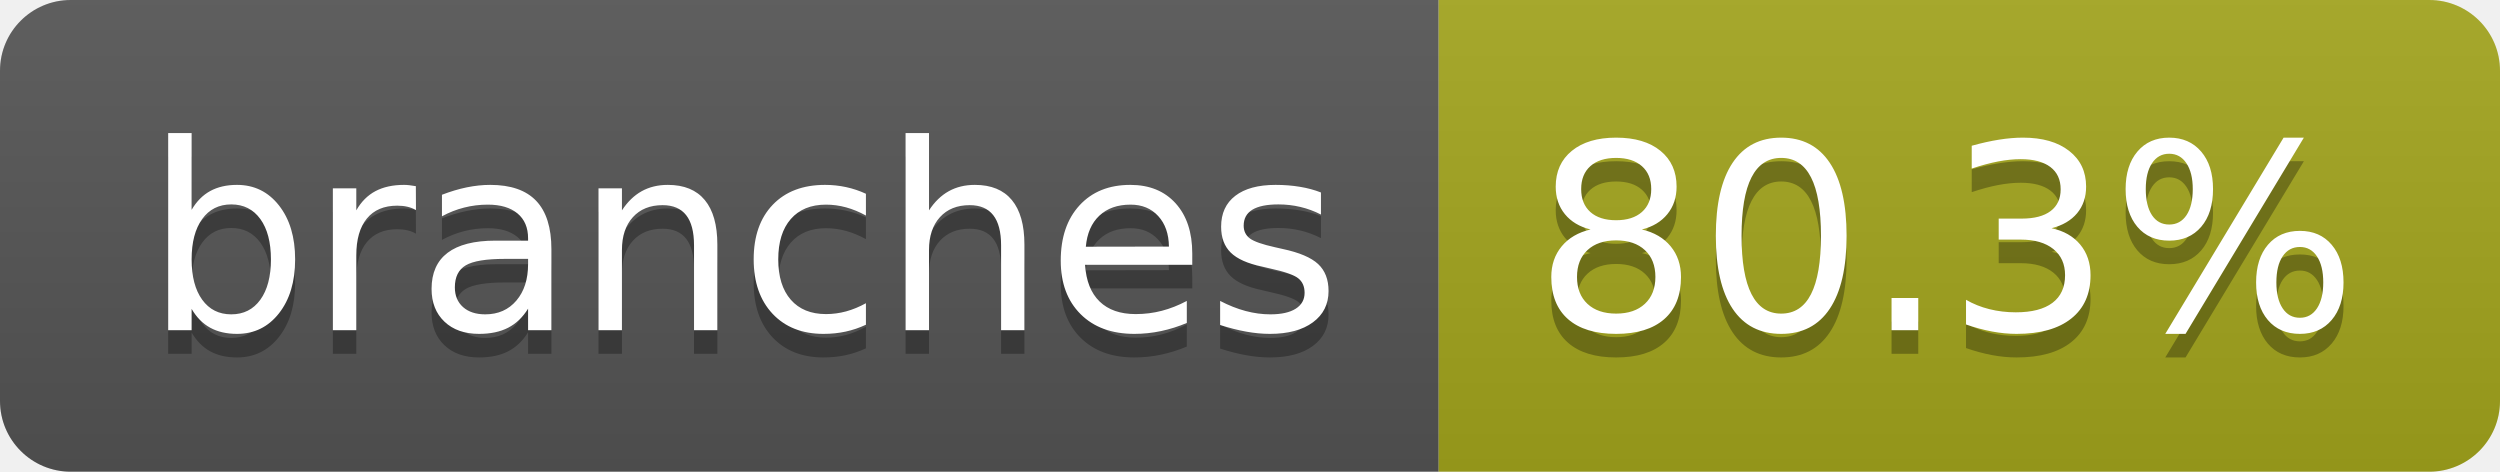
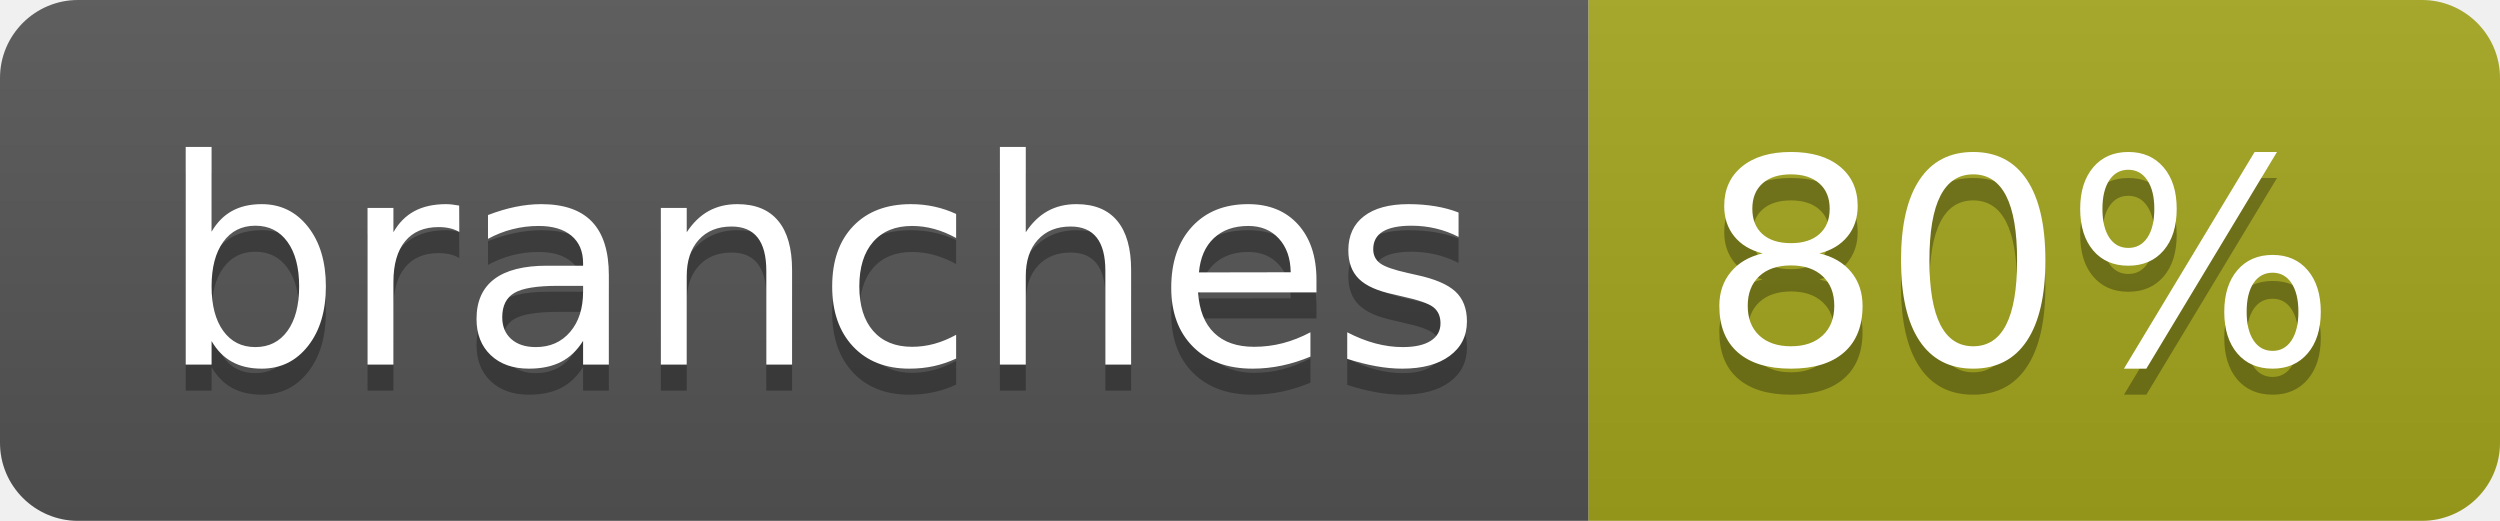
- <svg xmlns="http://www.w3.org/2000/svg" width="106" height="20" role="img" aria-label="branches: 80.3%">
+ <svg xmlns="http://www.w3.org/2000/svg" width="96" height="20" role="img" aria-label="branches: 80%">
  <linearGradient id="s" x2="0" y2="100%">
    <stop offset="0" stop-color="#bbb" stop-opacity=".1" />
    <stop offset="1" stop-opacity=".1" />
  </linearGradient>
  <clipPath id="r">
-     <rect width="106" height="20" rx="3" fill="#fff" />
+     <rect width="96" height="20" rx="3" fill="#fff" />
  </clipPath>
  <g clip-path="url(#r)">
    <rect width="61" height="20" fill="#555" />
-     <rect x="61" width="45" height="20" fill="#a4a61d" />
-     <rect width="106" height="20" fill="url(#s)" />
+     <rect x="61" width="35" height="20" fill="#a4a61d" />
+     <rect width="96" height="20" fill="url(#s)" />
  </g>
  <g fill="#fff" text-anchor="middle" font-family="Verdana,Geneva,DejaVu Sans,sans-serif" text-rendering="geometricPrecision" font-size="110">
    <text aria-hidden="true" x="315" y="150" fill="#010101" fill-opacity=".3" transform="scale(.1)" textLength="507">branches</text>
    <text x="315" y="140" transform="scale(.1)" fill="#fff" textLength="507">branches</text>
-     <text aria-hidden="true" x="825" y="150" fill="#010101" fill-opacity=".3" transform="scale(.1)" textLength="350">80.3%</text>
-     <text x="825" y="140" transform="scale(.1)" fill="#fff" textLength="350">80.3%</text>
+     <text aria-hidden="true" x="775" y="150" fill="#010101" fill-opacity=".3" transform="scale(.1)" textLength="245">80%</text>
+     <text x="775" y="140" transform="scale(.1)" fill="#fff" textLength="245">80%</text>
  </g>
</svg>
